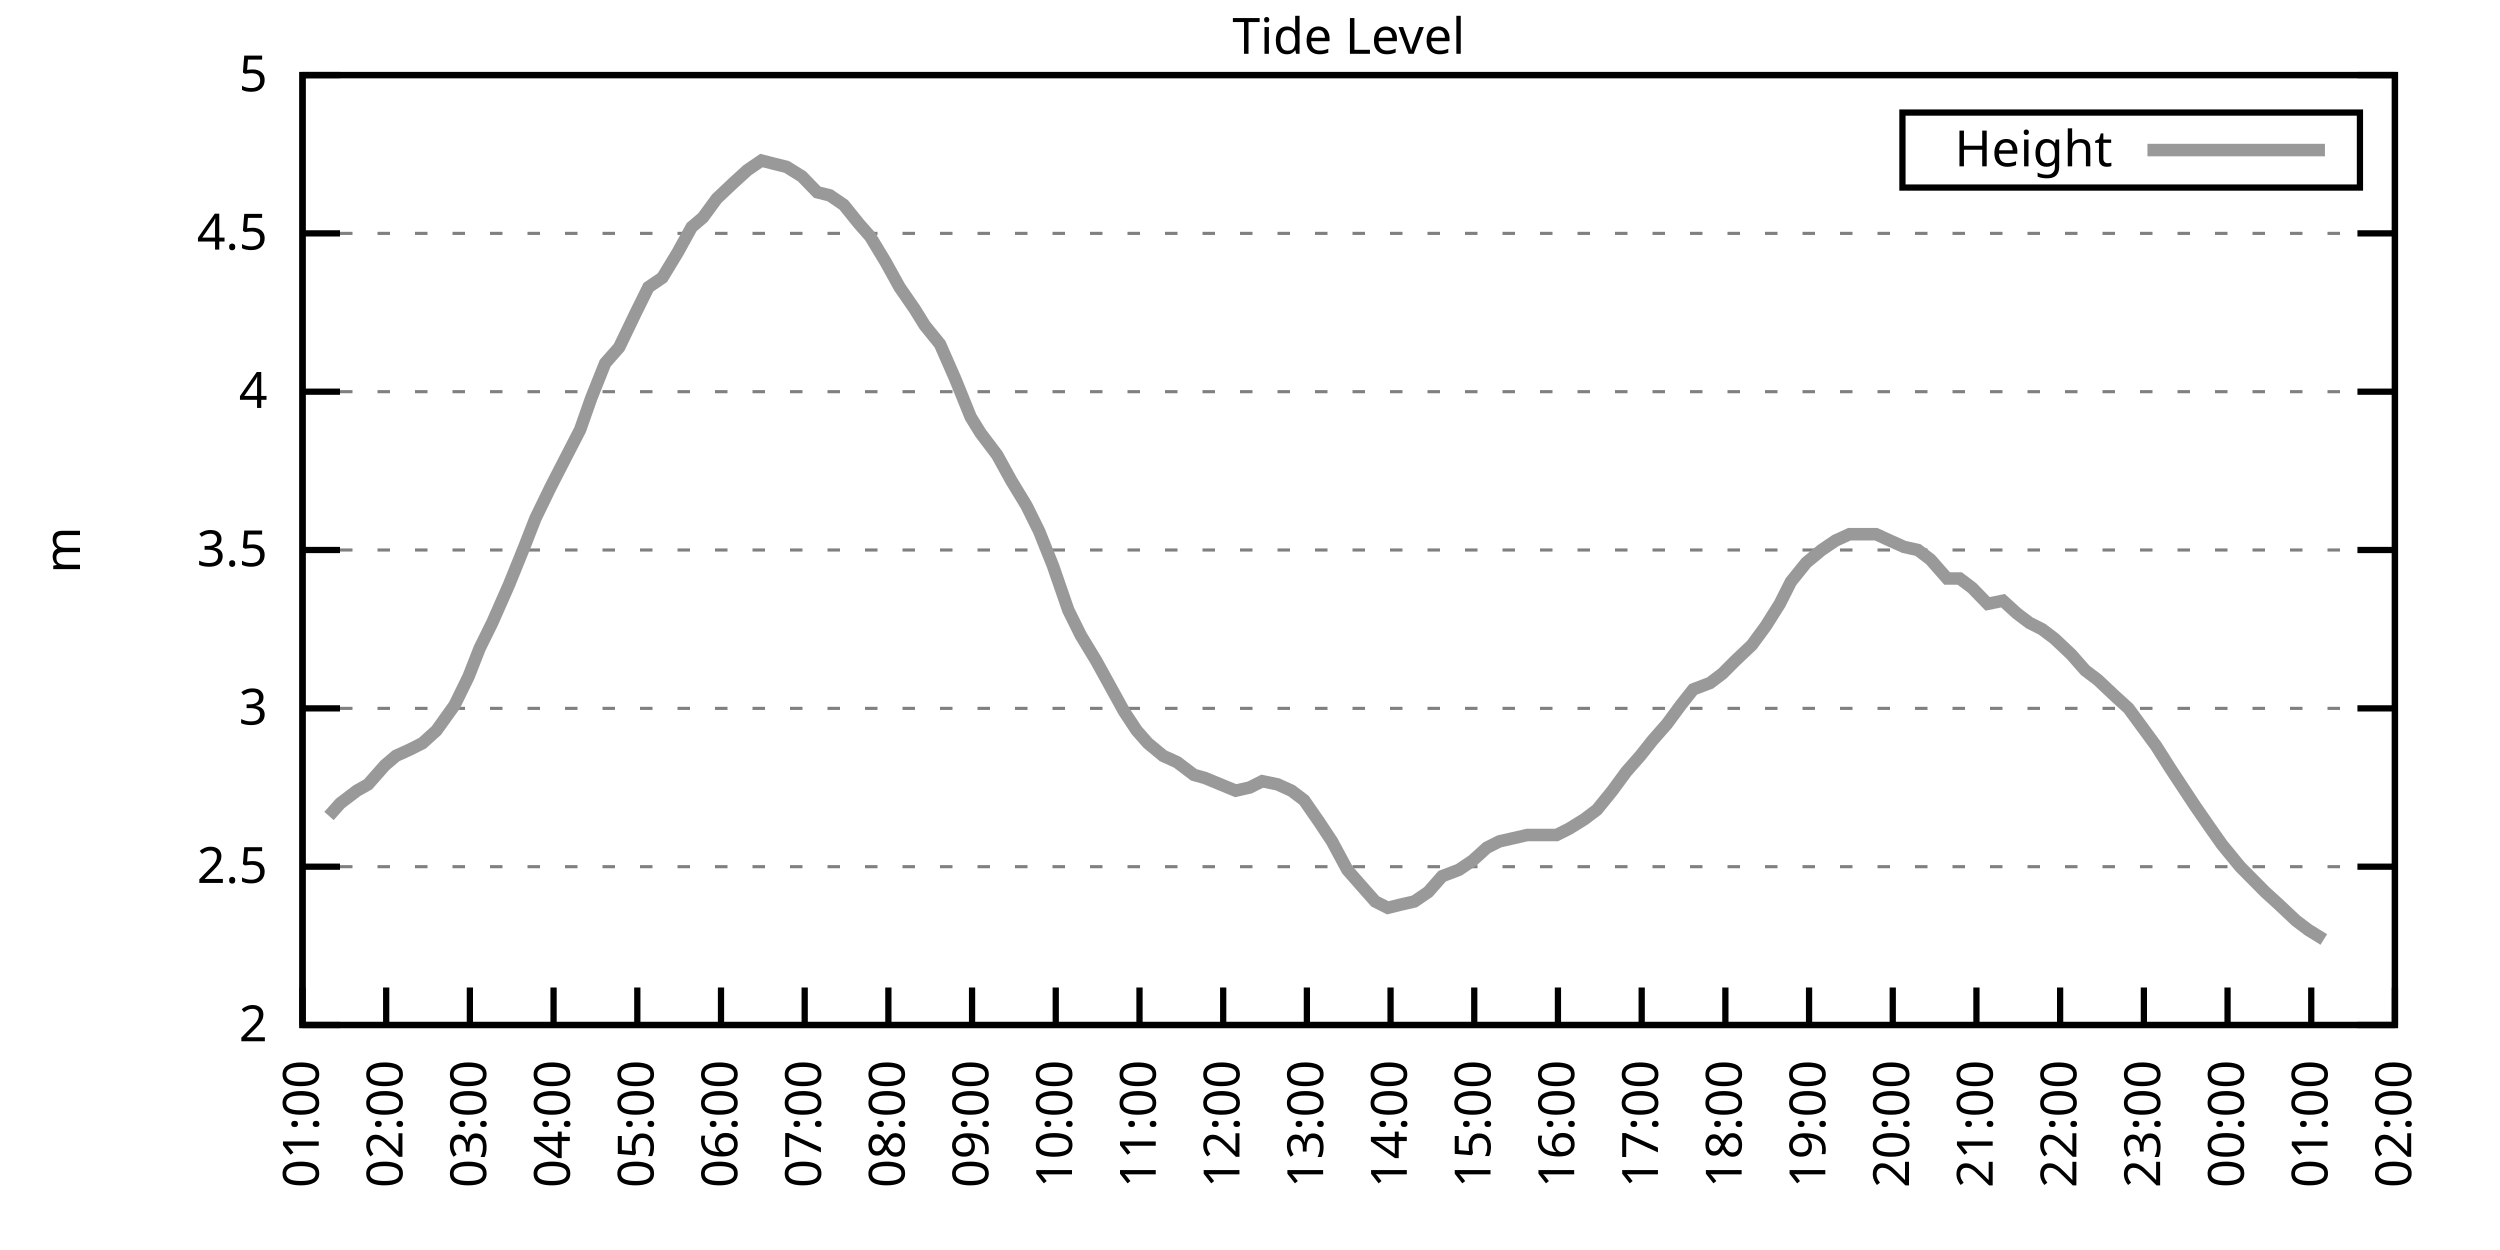
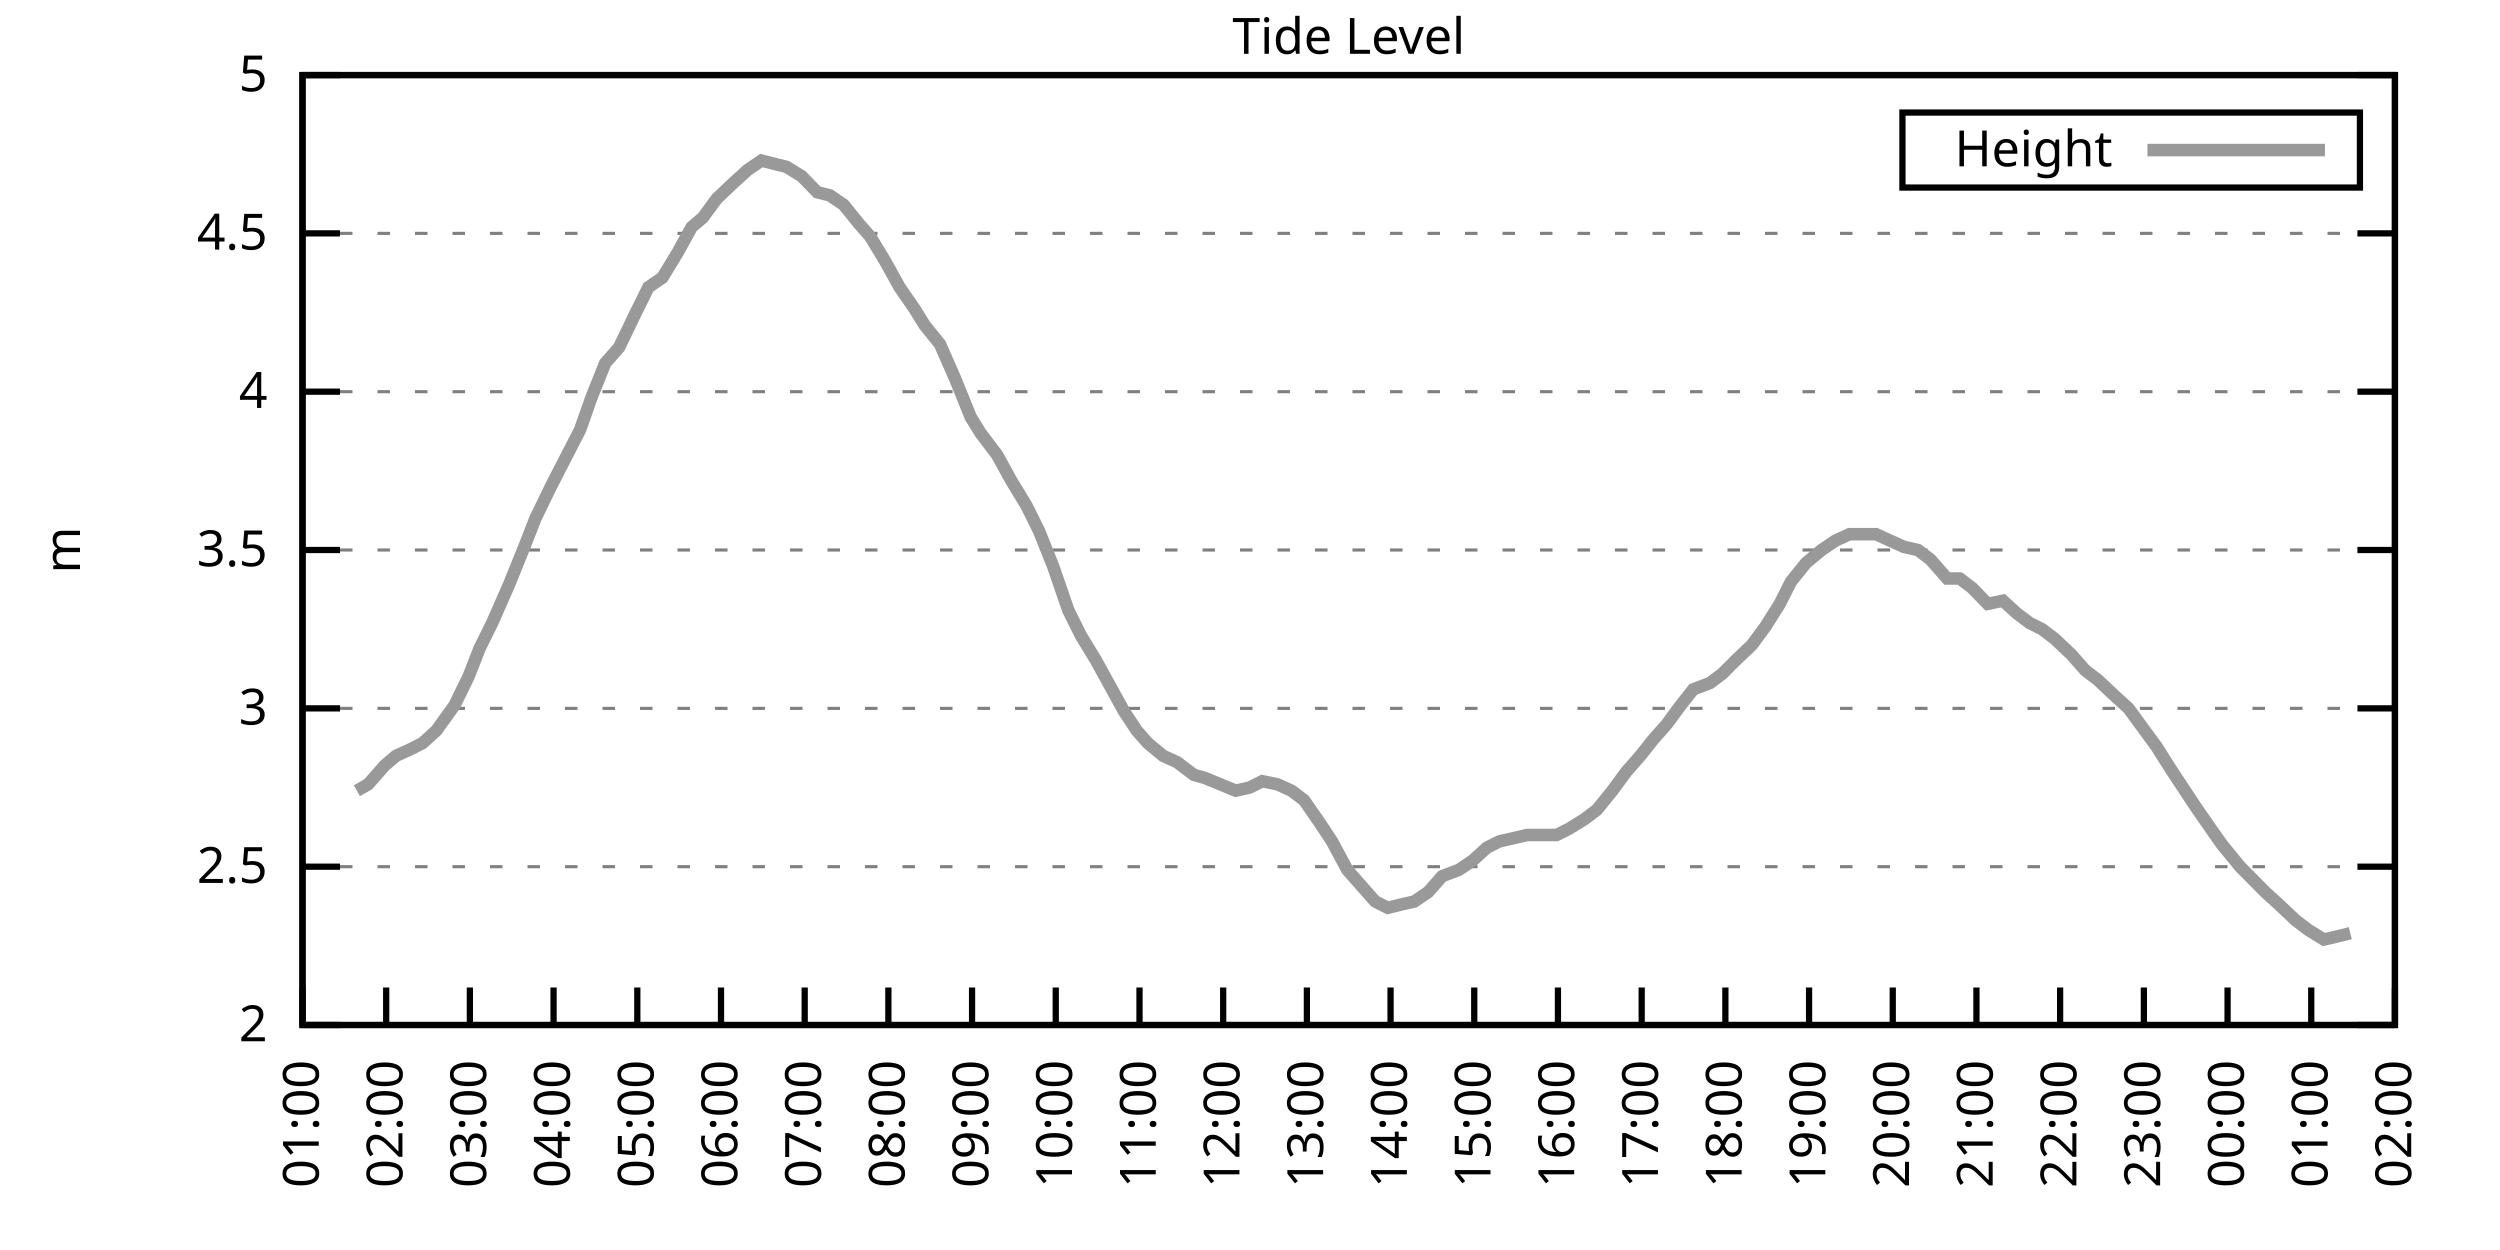
<svg xmlns="http://www.w3.org/2000/svg" xmlns:xlink="http://www.w3.org/1999/xlink" width="400" height="200" viewBox="0 0 400 200">
  <g id="gnuplot_canvas">
    <rect x="0" y="0" width="400" height="200" fill="none" />
    <defs>
      <circle id="gpDot" r="0.5" stroke-width="0.5" stroke="currentColor" />
      <path id="gpPt0" stroke-width="0.333" stroke="currentColor" d="M-1,0 h2 M0,-1 v2" />
      <path id="gpPt1" stroke-width="0.333" stroke="currentColor" d="M-1,-1 L1,1 M1,-1 L-1,1" />
      <path id="gpPt2" stroke-width="0.333" stroke="currentColor" d="M-1,0 L1,0 M0,-1 L0,1 M-1,-1 L1,1 M-1,1 L1,-1" />
      <rect id="gpPt3" stroke-width="0.333" stroke="currentColor" x="-1" y="-1" width="2" height="2" />
      <rect id="gpPt4" stroke-width="0.333" stroke="currentColor" fill="currentColor" x="-1" y="-1" width="2" height="2" />
      <circle id="gpPt5" stroke-width="0.333" stroke="currentColor" cx="0" cy="0" r="1" />
      <use xlink:href="#gpPt5" id="gpPt6" fill="currentColor" stroke="none" />
      <path id="gpPt7" stroke-width="0.333" stroke="currentColor" d="M0,-1.33 L-1.33,0.67 L1.33,0.67 z" />
      <use xlink:href="#gpPt7" id="gpPt8" fill="currentColor" stroke="none" />
      <use xlink:href="#gpPt7" id="gpPt9" stroke="currentColor" transform="rotate(180)" />
      <use xlink:href="#gpPt9" id="gpPt10" fill="currentColor" stroke="none" />
      <use xlink:href="#gpPt3" id="gpPt11" stroke="currentColor" transform="rotate(45)" />
      <use xlink:href="#gpPt11" id="gpPt12" fill="currentColor" stroke="none" />
      <path id="gpPt13" stroke-width="0.333" stroke="currentColor" d="M0,1.330 L1.265,0.411 L0.782,-1.067 L-0.782,-1.076 L-1.265,0.411 z" />
      <use xlink:href="#gpPt13" id="gpPt14" fill="currentColor" stroke="none" />
      <filter id="textbox" filterUnits="objectBoundingBox" x="0" y="0" height="1" width="1">
        <feFlood flood-color="white" flood-opacity="1" result="bgnd" />
        <feComposite in="SourceGraphic" in2="bgnd" operator="atop" />
      </filter>
      <filter id="greybox" filterUnits="objectBoundingBox" x="0" y="0" height="1" width="1">
        <feFlood flood-color="lightgrey" flood-opacity="1" result="grey" />
        <feComposite in="SourceGraphic" in2="grey" operator="atop" />
      </filter>
    </defs>
    <g fill="none" color="white" stroke="currentColor" stroke-width="1.00" stroke-linecap="butt" stroke-linejoin="miter">
</g>
    <g fill="none" color="black" stroke="currentColor" stroke-width="1.00" stroke-linecap="butt" stroke-linejoin="miter">
      <g stroke="none" shape-rendering="crispEdges">
        <polygon fill="rgb(255, 255, 255)" points="48.40,164.00 383.18,164.00 383.18,12.02 48.40,12.02 " />
      </g>
    </g>
    <g fill="none" color="black" stroke="currentColor" stroke-width="1.00" stroke-linecap="butt" stroke-linejoin="miter">
</g>
    <g fill="none" color="black" stroke="black" stroke-width="0.50" stroke-linecap="butt" stroke-linejoin="miter">
</g>
    <g fill="none" color="gray" stroke="currentColor" stroke-width="0.50" stroke-linecap="butt" stroke-linejoin="miter">
      <path stroke="gray" stroke-dasharray="2,4" class="gridline" d="M48.40,164.00 L383.19,164.00  " />
    </g>
    <g fill="none" color="gray" stroke="gray" stroke-width="1.00" stroke-linecap="butt" stroke-linejoin="miter">
</g>
    <g fill="none" color="black" stroke="currentColor" stroke-width="1.00" stroke-linecap="butt" stroke-linejoin="miter">
      <path stroke="black" d="M48.40,164.00 L54.40,164.00 M383.19,164.00 L377.19,164.00  " />
      <g transform="translate(42.80,166.60)" stroke="none" fill="black" font-family="Sans" font-size="8.00" text-anchor="end">
        <text>
          <tspan font-family="Sans"> 2</tspan>
        </text>
      </g>
    </g>
    <g fill="none" color="black" stroke="currentColor" stroke-width="1.00" stroke-linecap="butt" stroke-linejoin="miter">
</g>
    <g fill="none" color="black" stroke="black" stroke-width="0.50" stroke-linecap="butt" stroke-linejoin="miter">
</g>
    <g fill="none" color="gray" stroke="currentColor" stroke-width="0.50" stroke-linecap="butt" stroke-linejoin="miter">
      <path stroke="gray" stroke-dasharray="2,4" class="gridline" d="M48.40,138.67 L383.19,138.67  " />
    </g>
    <g fill="none" color="gray" stroke="gray" stroke-width="1.00" stroke-linecap="butt" stroke-linejoin="miter">
</g>
    <g fill="none" color="black" stroke="currentColor" stroke-width="1.00" stroke-linecap="butt" stroke-linejoin="miter">
      <path stroke="black" d="M48.40,138.67 L54.40,138.67 M383.19,138.67 L377.19,138.67  " />
      <g transform="translate(42.80,141.27)" stroke="none" fill="black" font-family="Sans" font-size="8.00" text-anchor="end">
        <text>
          <tspan font-family="Sans"> 2.5</tspan>
        </text>
      </g>
    </g>
    <g fill="none" color="black" stroke="currentColor" stroke-width="1.00" stroke-linecap="butt" stroke-linejoin="miter">
</g>
    <g fill="none" color="black" stroke="black" stroke-width="0.50" stroke-linecap="butt" stroke-linejoin="miter">
</g>
    <g fill="none" color="gray" stroke="currentColor" stroke-width="0.50" stroke-linecap="butt" stroke-linejoin="miter">
      <path stroke="gray" stroke-dasharray="2,4" class="gridline" d="M48.40,113.34 L383.19,113.34  " />
    </g>
    <g fill="none" color="gray" stroke="gray" stroke-width="1.00" stroke-linecap="butt" stroke-linejoin="miter">
</g>
    <g fill="none" color="black" stroke="currentColor" stroke-width="1.00" stroke-linecap="butt" stroke-linejoin="miter">
      <path stroke="black" d="M48.40,113.34 L54.40,113.34 M383.19,113.34 L377.19,113.34  " />
      <g transform="translate(42.80,115.94)" stroke="none" fill="black" font-family="Sans" font-size="8.00" text-anchor="end">
        <text>
          <tspan font-family="Sans"> 3</tspan>
        </text>
      </g>
    </g>
    <g fill="none" color="black" stroke="currentColor" stroke-width="1.00" stroke-linecap="butt" stroke-linejoin="miter">
</g>
    <g fill="none" color="black" stroke="black" stroke-width="0.50" stroke-linecap="butt" stroke-linejoin="miter">
</g>
    <g fill="none" color="gray" stroke="currentColor" stroke-width="0.50" stroke-linecap="butt" stroke-linejoin="miter">
      <path stroke="gray" stroke-dasharray="2,4" class="gridline" d="M48.40,88.00 L383.19,88.00  " />
    </g>
    <g fill="none" color="gray" stroke="gray" stroke-width="1.00" stroke-linecap="butt" stroke-linejoin="miter">
</g>
    <g fill="none" color="black" stroke="currentColor" stroke-width="1.00" stroke-linecap="butt" stroke-linejoin="miter">
      <path stroke="black" d="M48.40,88.00 L54.40,88.00 M383.19,88.00 L377.19,88.00  " />
      <g transform="translate(42.80,90.60)" stroke="none" fill="black" font-family="Sans" font-size="8.00" text-anchor="end">
        <text>
          <tspan font-family="Sans"> 3.5</tspan>
        </text>
      </g>
    </g>
    <g fill="none" color="black" stroke="currentColor" stroke-width="1.00" stroke-linecap="butt" stroke-linejoin="miter">
</g>
    <g fill="none" color="black" stroke="black" stroke-width="0.50" stroke-linecap="butt" stroke-linejoin="miter">
</g>
    <g fill="none" color="gray" stroke="currentColor" stroke-width="0.50" stroke-linecap="butt" stroke-linejoin="miter">
      <path stroke="gray" stroke-dasharray="2,4" class="gridline" d="M48.40,62.67 L383.19,62.67  " />
    </g>
    <g fill="none" color="gray" stroke="gray" stroke-width="1.00" stroke-linecap="butt" stroke-linejoin="miter">
</g>
    <g fill="none" color="black" stroke="currentColor" stroke-width="1.00" stroke-linecap="butt" stroke-linejoin="miter">
      <path stroke="black" d="M48.40,62.67 L54.40,62.67 M383.19,62.67 L377.19,62.67  " />
      <g transform="translate(42.80,65.27)" stroke="none" fill="black" font-family="Sans" font-size="8.00" text-anchor="end">
        <text>
          <tspan font-family="Sans"> 4</tspan>
        </text>
      </g>
    </g>
    <g fill="none" color="black" stroke="currentColor" stroke-width="1.00" stroke-linecap="butt" stroke-linejoin="miter">
</g>
    <g fill="none" color="black" stroke="black" stroke-width="0.50" stroke-linecap="butt" stroke-linejoin="miter">
</g>
    <g fill="none" color="gray" stroke="currentColor" stroke-width="0.50" stroke-linecap="butt" stroke-linejoin="miter">
      <path stroke="gray" stroke-dasharray="2,4" class="gridline" d="M48.40,37.34 L383.19,37.34  " />
    </g>
    <g fill="none" color="gray" stroke="gray" stroke-width="1.00" stroke-linecap="butt" stroke-linejoin="miter">
</g>
    <g fill="none" color="black" stroke="currentColor" stroke-width="1.00" stroke-linecap="butt" stroke-linejoin="miter">
      <path stroke="black" d="M48.40,37.34 L54.40,37.34 M383.19,37.34 L377.19,37.34  " />
      <g transform="translate(42.80,39.94)" stroke="none" fill="black" font-family="Sans" font-size="8.00" text-anchor="end">
        <text>
          <tspan font-family="Sans"> 4.5</tspan>
        </text>
      </g>
    </g>
    <g fill="none" color="black" stroke="currentColor" stroke-width="1.00" stroke-linecap="butt" stroke-linejoin="miter">
</g>
    <g fill="none" color="black" stroke="black" stroke-width="0.50" stroke-linecap="butt" stroke-linejoin="miter">
</g>
    <g fill="none" color="gray" stroke="currentColor" stroke-width="0.50" stroke-linecap="butt" stroke-linejoin="miter">
      <path stroke="gray" stroke-dasharray="2,4" class="gridline" d="M48.40,12.01 L383.19,12.01  " />
    </g>
    <g fill="none" color="gray" stroke="gray" stroke-width="1.00" stroke-linecap="butt" stroke-linejoin="miter">
</g>
    <g fill="none" color="black" stroke="currentColor" stroke-width="1.00" stroke-linecap="butt" stroke-linejoin="miter">
      <path stroke="black" d="M48.40,12.01 L54.40,12.01 M383.19,12.01 L377.19,12.01  " />
      <g transform="translate(42.80,14.61)" stroke="none" fill="black" font-family="Sans" font-size="8.00" text-anchor="end">
        <text>
          <tspan font-family="Sans"> 5</tspan>
        </text>
      </g>
    </g>
    <g fill="none" color="black" stroke="currentColor" stroke-width="1.00" stroke-linecap="butt" stroke-linejoin="miter">
      <path stroke="black" d="M48.40,164.00 L48.40,158.00  " />
      <g transform="translate(51.00,169.60) rotate(270.00)" stroke="none" fill="black" font-family="Sans" font-size="8.00" text-anchor="end">
        <text>
          <tspan font-family="Sans">01:00</tspan>
        </text>
      </g>
    </g>
    <g fill="none" color="black" stroke="currentColor" stroke-width="1.00" stroke-linecap="butt" stroke-linejoin="miter">
      <path stroke="black" d="M61.79,164.00 L61.79,158.00  " />
      <g transform="translate(64.39,169.60) rotate(270.00)" stroke="none" fill="black" font-family="Sans" font-size="8.00" text-anchor="end">
        <text>
          <tspan font-family="Sans">02:00</tspan>
        </text>
      </g>
    </g>
    <g fill="none" color="black" stroke="currentColor" stroke-width="1.00" stroke-linecap="butt" stroke-linejoin="miter">
      <path stroke="black" d="M75.18,164.00 L75.18,158.00  " />
      <g transform="translate(77.78,169.60) rotate(270.00)" stroke="none" fill="black" font-family="Sans" font-size="8.00" text-anchor="end">
        <text>
          <tspan font-family="Sans">03:00</tspan>
        </text>
      </g>
    </g>
    <g fill="none" color="black" stroke="currentColor" stroke-width="1.00" stroke-linecap="butt" stroke-linejoin="miter">
      <path stroke="black" d="M88.57,164.00 L88.57,158.00  " />
      <g transform="translate(91.17,169.60) rotate(270.00)" stroke="none" fill="black" font-family="Sans" font-size="8.00" text-anchor="end">
        <text>
          <tspan font-family="Sans">04:00</tspan>
        </text>
      </g>
    </g>
    <g fill="none" color="black" stroke="currentColor" stroke-width="1.00" stroke-linecap="butt" stroke-linejoin="miter">
      <path stroke="black" d="M101.97,164.00 L101.97,158.00  " />
      <g transform="translate(104.57,169.60) rotate(270.00)" stroke="none" fill="black" font-family="Sans" font-size="8.00" text-anchor="end">
        <text>
          <tspan font-family="Sans">05:00</tspan>
        </text>
      </g>
    </g>
    <g fill="none" color="black" stroke="currentColor" stroke-width="1.00" stroke-linecap="butt" stroke-linejoin="miter">
      <path stroke="black" d="M115.36,164.00 L115.36,158.00  " />
      <g transform="translate(117.96,169.60) rotate(270.00)" stroke="none" fill="black" font-family="Sans" font-size="8.00" text-anchor="end">
        <text>
          <tspan font-family="Sans">06:00</tspan>
        </text>
      </g>
    </g>
    <g fill="none" color="black" stroke="currentColor" stroke-width="1.00" stroke-linecap="butt" stroke-linejoin="miter">
      <path stroke="black" d="M128.75,164.00 L128.75,158.00  " />
      <g transform="translate(131.35,169.60) rotate(270.00)" stroke="none" fill="black" font-family="Sans" font-size="8.00" text-anchor="end">
        <text>
          <tspan font-family="Sans">07:00</tspan>
        </text>
      </g>
    </g>
    <g fill="none" color="black" stroke="currentColor" stroke-width="1.00" stroke-linecap="butt" stroke-linejoin="miter">
      <path stroke="black" d="M142.14,164.00 L142.14,158.00  " />
      <g transform="translate(144.74,169.60) rotate(270.00)" stroke="none" fill="black" font-family="Sans" font-size="8.00" text-anchor="end">
        <text>
          <tspan font-family="Sans">08:00</tspan>
        </text>
      </g>
    </g>
    <g fill="none" color="black" stroke="currentColor" stroke-width="1.00" stroke-linecap="butt" stroke-linejoin="miter">
      <path stroke="black" d="M155.53,164.00 L155.53,158.00  " />
      <g transform="translate(158.13,169.60) rotate(270.00)" stroke="none" fill="black" font-family="Sans" font-size="8.00" text-anchor="end">
        <text>
          <tspan font-family="Sans">09:00</tspan>
        </text>
      </g>
    </g>
    <g fill="none" color="black" stroke="currentColor" stroke-width="1.00" stroke-linecap="butt" stroke-linejoin="miter">
      <path stroke="black" d="M168.92,164.00 L168.92,158.00  " />
      <g transform="translate(171.52,169.60) rotate(270.00)" stroke="none" fill="black" font-family="Sans" font-size="8.00" text-anchor="end">
        <text>
          <tspan font-family="Sans">10:00</tspan>
        </text>
      </g>
    </g>
    <g fill="none" color="black" stroke="currentColor" stroke-width="1.00" stroke-linecap="butt" stroke-linejoin="miter">
      <path stroke="black" d="M182.32,164.00 L182.32,158.00  " />
      <g transform="translate(184.92,169.60) rotate(270.00)" stroke="none" fill="black" font-family="Sans" font-size="8.00" text-anchor="end">
        <text>
          <tspan font-family="Sans">11:00</tspan>
        </text>
      </g>
    </g>
    <g fill="none" color="black" stroke="currentColor" stroke-width="1.00" stroke-linecap="butt" stroke-linejoin="miter">
      <path stroke="black" d="M195.71,164.00 L195.71,158.00  " />
      <g transform="translate(198.31,169.60) rotate(270.00)" stroke="none" fill="black" font-family="Sans" font-size="8.00" text-anchor="end">
        <text>
          <tspan font-family="Sans">12:00</tspan>
        </text>
      </g>
    </g>
    <g fill="none" color="black" stroke="currentColor" stroke-width="1.00" stroke-linecap="butt" stroke-linejoin="miter">
      <path stroke="black" d="M209.10,164.00 L209.10,158.00  " />
      <g transform="translate(211.70,169.60) rotate(270.00)" stroke="none" fill="black" font-family="Sans" font-size="8.00" text-anchor="end">
        <text>
          <tspan font-family="Sans">13:00</tspan>
        </text>
      </g>
    </g>
    <g fill="none" color="black" stroke="currentColor" stroke-width="1.00" stroke-linecap="butt" stroke-linejoin="miter">
      <path stroke="black" d="M222.49,164.00 L222.49,158.00  " />
      <g transform="translate(225.09,169.60) rotate(270.00)" stroke="none" fill="black" font-family="Sans" font-size="8.00" text-anchor="end">
        <text>
          <tspan font-family="Sans">14:00</tspan>
        </text>
      </g>
    </g>
    <g fill="none" color="black" stroke="currentColor" stroke-width="1.00" stroke-linecap="butt" stroke-linejoin="miter">
      <path stroke="black" d="M235.88,164.00 L235.88,158.00  " />
      <g transform="translate(238.48,169.60) rotate(270.00)" stroke="none" fill="black" font-family="Sans" font-size="8.00" text-anchor="end">
        <text>
          <tspan font-family="Sans">15:00</tspan>
        </text>
      </g>
    </g>
    <g fill="none" color="black" stroke="currentColor" stroke-width="1.00" stroke-linecap="butt" stroke-linejoin="miter">
      <path stroke="black" d="M249.27,164.00 L249.27,158.00  " />
      <g transform="translate(251.87,169.60) rotate(270.00)" stroke="none" fill="black" font-family="Sans" font-size="8.00" text-anchor="end">
        <text>
          <tspan font-family="Sans">16:00</tspan>
        </text>
      </g>
    </g>
    <g fill="none" color="black" stroke="currentColor" stroke-width="1.00" stroke-linecap="butt" stroke-linejoin="miter">
      <path stroke="black" d="M262.67,164.00 L262.67,158.00  " />
      <g transform="translate(265.27,169.60) rotate(270.00)" stroke="none" fill="black" font-family="Sans" font-size="8.00" text-anchor="end">
        <text>
          <tspan font-family="Sans">17:00</tspan>
        </text>
      </g>
    </g>
    <g fill="none" color="black" stroke="currentColor" stroke-width="1.00" stroke-linecap="butt" stroke-linejoin="miter">
      <path stroke="black" d="M276.06,164.00 L276.06,158.00  " />
      <g transform="translate(278.66,169.60) rotate(270.00)" stroke="none" fill="black" font-family="Sans" font-size="8.00" text-anchor="end">
        <text>
          <tspan font-family="Sans">18:00</tspan>
        </text>
      </g>
    </g>
    <g fill="none" color="black" stroke="currentColor" stroke-width="1.00" stroke-linecap="butt" stroke-linejoin="miter">
      <path stroke="black" d="M289.45,164.00 L289.45,158.00  " />
      <g transform="translate(292.05,169.60) rotate(270.00)" stroke="none" fill="black" font-family="Sans" font-size="8.00" text-anchor="end">
        <text>
          <tspan font-family="Sans">19:00</tspan>
        </text>
      </g>
    </g>
    <g fill="none" color="black" stroke="currentColor" stroke-width="1.00" stroke-linecap="butt" stroke-linejoin="miter">
      <path stroke="black" d="M302.84,164.00 L302.84,158.00  " />
      <g transform="translate(305.44,169.60) rotate(270.00)" stroke="none" fill="black" font-family="Sans" font-size="8.00" text-anchor="end">
        <text>
          <tspan font-family="Sans">20:00</tspan>
        </text>
      </g>
    </g>
    <g fill="none" color="black" stroke="currentColor" stroke-width="1.00" stroke-linecap="butt" stroke-linejoin="miter">
      <path stroke="black" d="M316.23,164.00 L316.23,158.00  " />
      <g transform="translate(318.83,169.60) rotate(270.00)" stroke="none" fill="black" font-family="Sans" font-size="8.00" text-anchor="end">
        <text>
          <tspan font-family="Sans">21:00</tspan>
        </text>
      </g>
    </g>
    <g fill="none" color="black" stroke="currentColor" stroke-width="1.00" stroke-linecap="butt" stroke-linejoin="miter">
      <path stroke="black" d="M329.62,164.00 L329.62,158.00  " />
      <g transform="translate(332.22,169.60) rotate(270.00)" stroke="none" fill="black" font-family="Sans" font-size="8.00" text-anchor="end">
        <text>
          <tspan font-family="Sans">22:00</tspan>
        </text>
      </g>
    </g>
    <g fill="none" color="black" stroke="currentColor" stroke-width="1.00" stroke-linecap="butt" stroke-linejoin="miter">
      <path stroke="black" d="M343.02,164.00 L343.02,158.00  " />
      <g transform="translate(345.62,169.60) rotate(270.00)" stroke="none" fill="black" font-family="Sans" font-size="8.00" text-anchor="end">
        <text>
          <tspan font-family="Sans">23:00</tspan>
        </text>
      </g>
    </g>
    <g fill="none" color="black" stroke="currentColor" stroke-width="1.00" stroke-linecap="butt" stroke-linejoin="miter">
      <path stroke="black" d="M356.41,164.00 L356.41,158.00  " />
      <g transform="translate(359.01,169.60) rotate(270.00)" stroke="none" fill="black" font-family="Sans" font-size="8.00" text-anchor="end">
        <text>
          <tspan font-family="Sans">00:00</tspan>
        </text>
      </g>
    </g>
    <g fill="none" color="black" stroke="currentColor" stroke-width="1.00" stroke-linecap="butt" stroke-linejoin="miter">
      <path stroke="black" d="M369.80,164.00 L369.80,158.00  " />
      <g transform="translate(372.40,169.60) rotate(270.00)" stroke="none" fill="black" font-family="Sans" font-size="8.00" text-anchor="end">
        <text>
          <tspan font-family="Sans">01:00</tspan>
        </text>
      </g>
    </g>
    <g fill="none" color="black" stroke="currentColor" stroke-width="1.00" stroke-linecap="butt" stroke-linejoin="miter">
      <path stroke="black" d="M383.19,164.00 L383.19,158.00  " />
      <g transform="translate(385.79,169.60) rotate(270.00)" stroke="none" fill="black" font-family="Sans" font-size="8.00" text-anchor="end">
        <text>
          <tspan font-family="Sans">02:00</tspan>
        </text>
      </g>
    </g>
    <g fill="none" color="black" stroke="currentColor" stroke-width="1.00" stroke-linecap="butt" stroke-linejoin="miter">
</g>
    <g fill="none" color="black" stroke="currentColor" stroke-width="1.00" stroke-linecap="butt" stroke-linejoin="miter">
      <path stroke="black" d="M48.40,12.01 L48.40,164.00 L383.19,164.00 L383.19,12.01 L48.40,12.01 Z  " />
    </g>
    <g fill="none" color="black" stroke="currentColor" stroke-width="1.00" stroke-linecap="butt" stroke-linejoin="miter">
</g>
    <g fill="none" color="black" stroke="currentColor" stroke-width="1.00" stroke-linecap="butt" stroke-linejoin="miter">
      <path stroke="black" d="M304.39,30.01 L304.39,18.01 L377.59,18.01 L377.59,30.01 L304.39,30.01 Z  " />
    </g>
    <g id="Tide_level_plot_1">
      <g fill="none" color="white" stroke="black" stroke-width="2.00" stroke-linecap="butt" stroke-linejoin="miter">
</g>
      <g fill="none" color="black" stroke="currentColor" stroke-width="2.00" stroke-linecap="butt" stroke-linejoin="miter">
        <g transform="translate(337.99,26.61)" stroke="none" fill="black" font-family="Sans" font-size="8.00" text-anchor="end">
          <text>
            <tspan font-family="Sans">Height</tspan>
          </text>
        </g>
      </g>
      <g fill="none" color="black" stroke="currentColor" stroke-width="2.00" stroke-linecap="butt" stroke-linejoin="miter">
-         <path stroke="rgb(153, 153, 153)" d="M343.59,24.01 L371.99,24.01 M52.64,130.56 L54.43,128.54 L57.10,126.51 L58.89,125.50 L61.57,122.46 L63.35,120.94   L65.59,119.92 L67.59,118.91 L69.83,116.88 L72.73,112.83 L74.96,108.27 L76.75,103.71 L78.75,99.66 L81.43,93.58   L83.89,87.50 L85.67,82.94 L88.13,77.87 L89.69,74.83 L92.82,68.75 L94.60,63.69 L96.83,58.11 L99.06,55.58   L101.74,50.01 L103.75,45.95 L105.98,44.43 L108.44,40.38 L110.67,36.33 L112.46,34.81 L114.69,31.77 L117.37,29.24   L119.60,27.21 L121.83,25.69 L123.84,26.20 L125.85,26.70 L128.30,28.22 L130.76,30.76 L132.77,31.26 L135.00,32.78   L137.45,35.82 L139.24,37.85 L141.69,41.90 L143.93,45.95 L146.38,49.50 L147.94,52.03 L150.40,55.07 L152.85,60.65   L155.31,66.73 L156.87,69.26 L159.55,72.81 L161.78,76.86 L164.24,80.91 L166.25,84.97 L168.48,90.54 L170.93,97.63   L172.94,101.68 L175.40,105.74 L177.63,109.79 L179.86,113.84 L181.87,116.88 L183.66,118.91 L186.11,120.94 L188.34,121.95   L191.02,123.98 L192.81,124.48 L195.26,125.50 L197.72,126.51 L199.95,126.00 L201.96,124.99 L204.41,125.50 L206.64,126.51   L208.65,128.03 L211.11,131.58 L213.12,134.62 L215.57,139.17 L217.80,141.71 L220.04,144.24 L222.04,145.25 L224.05,144.75   L226.29,144.24 L228.52,142.72 L230.75,140.19 L233.43,139.17 L235.66,137.66 L237.89,135.63 L239.90,134.62 L242.13,134.11   L244.36,133.60 L246.60,133.60 L249.05,133.60 L251.06,132.59 L253.51,131.07 L255.52,129.55 L257.98,126.51 L260.21,123.47   L262.44,120.94 L264.45,118.40 L266.68,115.87 L268.92,112.83 L270.92,110.30 L273.60,109.28 L275.61,107.76 L277.62,105.74   L280.30,103.20 L282.53,100.16 L284.76,96.62 L286.55,93.07 L289.00,90.03 L291.46,88.00 L293.69,86.49 L295.92,85.47   L297.93,85.47 L300.16,85.47 L302.39,86.49 L304.63,87.50 L306.86,88.00 L308.87,89.52 L311.54,92.56 L313.55,92.56   L315.56,94.08 L318.02,96.62 L320.47,96.11 L322.70,98.14 L324.71,99.66 L326.72,100.67 L328.73,102.19 L331.41,104.72   L333.64,107.26 L335.65,108.78 L338.33,111.31 L340.56,113.34 L342.79,116.38 L345.02,119.42 L347.26,122.96 L349.26,126.00   L351.27,129.04 L353.73,132.59 L355.51,135.12 L358.42,138.67 L360.42,140.69 L362.43,142.72 L364.66,144.75 L367.34,147.28   L369.35,148.80 L371.81,150.32  " />
+         <path stroke="rgb(153, 153, 153)" d="M343.59,24.01 L371.99,24.01 M57.10,126.51 L58.89,125.50 L61.57,122.46 L63.35,120.94 L65.59,119.92 L67.59,118.91   L69.83,116.88 L72.73,112.83 L74.96,108.27 L76.75,103.71 L78.75,99.66 L81.43,93.58 L83.89,87.50 L85.67,82.94   L88.13,77.87 L89.69,74.83 L92.82,68.75 L94.60,63.69 L96.83,58.11 L99.06,55.58 L101.74,50.01 L103.75,45.95   L105.98,44.43 L108.44,40.38 L110.67,36.33 L112.46,34.81 L114.69,31.77 L117.37,29.24 L119.60,27.21 L121.83,25.69   L123.84,26.20 L125.85,26.70 L128.30,28.22 L130.76,30.76 L132.77,31.26 L135.00,32.78 L137.45,35.82 L139.24,37.85   L141.69,41.90 L143.93,45.95 L146.38,49.50 L147.94,52.03 L150.40,55.07 L152.85,60.65 L155.31,66.73 L156.87,69.26   L159.55,72.81 L161.78,76.86 L164.24,80.91 L166.25,84.97 L168.48,90.54 L170.93,97.63 L172.94,101.68 L175.40,105.74   L177.63,109.79 L179.86,113.84 L181.87,116.88 L183.66,118.91 L186.11,120.94 L188.34,121.95 L191.02,123.98 L192.81,124.48   L195.26,125.50 L197.72,126.51 L199.95,126.00 L201.96,124.99 L204.41,125.50 L206.64,126.51 L208.65,128.03 L211.11,131.58   L213.12,134.62 L215.57,139.17 L217.80,141.71 L220.04,144.24 L222.04,145.25 L224.05,144.75 L226.29,144.24 L228.52,142.72   L230.75,140.19 L233.43,139.17 L235.66,137.66 L237.89,135.63 L239.90,134.62 L242.13,134.11 L244.36,133.60 L246.60,133.60   L249.05,133.60 L251.06,132.59 L253.51,131.07 L255.52,129.55 L257.98,126.51 L260.21,123.47 L262.44,120.94 L264.45,118.40   L266.68,115.87 L268.92,112.83 L270.92,110.30 L273.60,109.28 L275.61,107.76 L277.62,105.74 L280.30,103.20 L282.53,100.16   L284.76,96.62 L286.55,93.07 L289.00,90.03 L291.46,88.00 L293.69,86.49 L295.92,85.47 L297.93,85.47 L300.16,85.47   L302.39,86.49 L304.63,87.50 L306.86,88.00 L308.87,89.52 L311.54,92.56 L313.55,92.56 L315.56,94.08 L318.02,96.62   L320.47,96.11 L322.70,98.14 L324.71,99.66 L326.72,100.67 L328.73,102.19 L331.41,104.72 L333.64,107.26 L335.65,108.78   L338.33,111.31 L340.56,113.34 L342.79,116.38 L345.02,119.42 L347.26,122.96 L349.26,126.00 L351.27,129.04 L353.73,132.59   L355.51,135.12 L358.42,138.67 L360.42,140.69 L362.43,142.72 L364.66,144.75 L367.34,147.28 L369.35,148.80 L371.81,150.32   L374.04,149.81 L376.05,149.31  " />
      </g>
    </g>
    <g fill="none" color="black" stroke="currentColor" stroke-width="2.00" stroke-linecap="butt" stroke-linejoin="miter">
</g>
    <g fill="none" color="black" stroke="black" stroke-width="1.00" stroke-linecap="butt" stroke-linejoin="miter">
</g>
    <g fill="none" color="black" stroke="currentColor" stroke-width="1.00" stroke-linecap="butt" stroke-linejoin="miter">
      <path stroke="black" d="M48.40,12.01 L48.40,164.00 L383.19,164.00 L383.19,12.01 L48.40,12.01 Z  " />
      <g transform="translate(12.80,88.01) rotate(270.00)" stroke="none" fill="black" font-family="Sans" font-size="8.00" text-anchor="middle">
        <text>
          <tspan font-family="Sans">m</tspan>
        </text>
      </g>
    </g>
    <g fill="none" color="black" stroke="currentColor" stroke-width="1.00" stroke-linecap="butt" stroke-linejoin="miter">
</g>
    <g fill="none" color="black" stroke="currentColor" stroke-width="1.00" stroke-linecap="butt" stroke-linejoin="miter">
      <g transform="translate(215.79,8.61)" stroke="none" fill="black" font-family="Sans" font-size="8.00" text-anchor="middle">
        <text>
          <tspan font-family="Sans">Tide Level</tspan>
        </text>
      </g>
    </g>
    <g fill="none" color="black" stroke="currentColor" stroke-width="1.00" stroke-linecap="butt" stroke-linejoin="miter">
</g>
  </g>
</svg>
